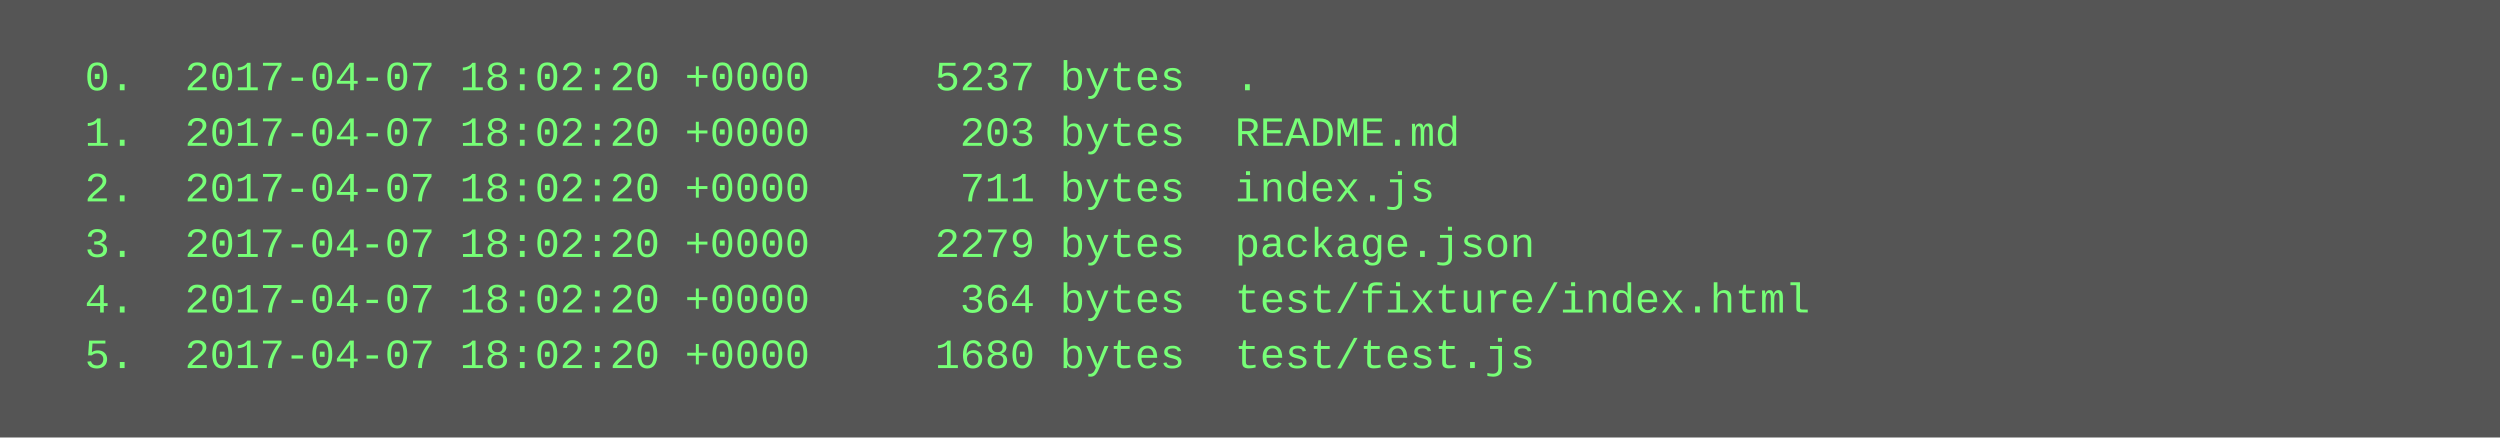
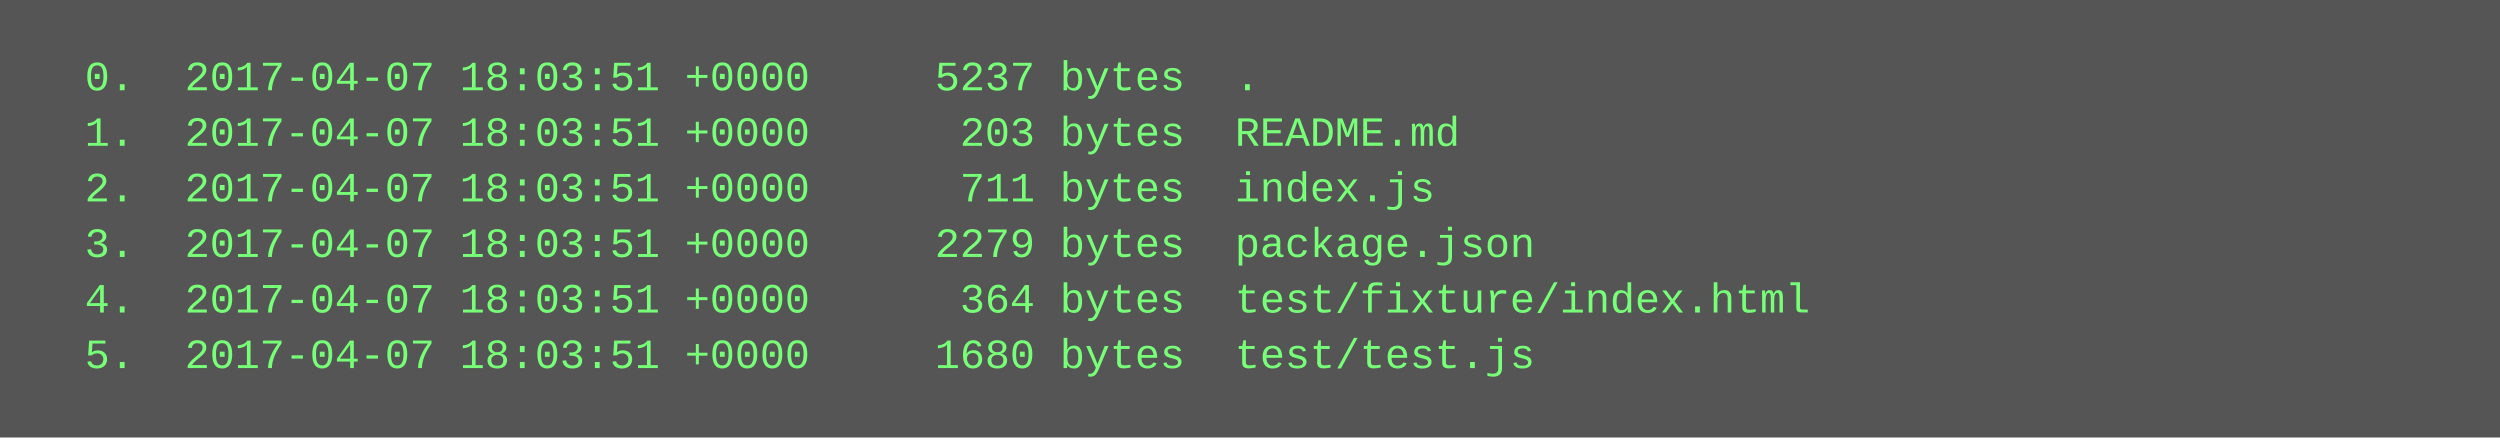
<svg xmlns="http://www.w3.org/2000/svg" height="126" width="720">
  <rect height="126" fill="#555" width="720" />
  <text fill="#7f7" font-family="Courier New" font-size="12" xml:space="preserve">
-     <tspan x="10" y="26">  0.  2017-04-07 18:02:20 +0000     5237 bytes  .</tspan>
-     <tspan x="10" y="42">  1.  2017-04-07 18:02:20 +0000      203 bytes  README.md</tspan>
-     <tspan x="10" y="58">  2.  2017-04-07 18:02:20 +0000      711 bytes  index.js</tspan>
-     <tspan x="10" y="74">  3.  2017-04-07 18:02:20 +0000     2279 bytes  package.json</tspan>
-     <tspan x="10" y="90">  4.  2017-04-07 18:02:20 +0000      364 bytes  test/fixture/index.html</tspan>
-     <tspan x="10" y="106">  5.  2017-04-07 18:02:20 +0000     1680 bytes  test/test.js</tspan>
+     <tspan x="10" y="26">  0.  2017-04-07 18:03:51 +0000     5237 bytes  .</tspan>
+     <tspan x="10" y="42">  1.  2017-04-07 18:03:51 +0000      203 bytes  README.md</tspan>
+     <tspan x="10" y="58">  2.  2017-04-07 18:03:51 +0000      711 bytes  index.js</tspan>
+     <tspan x="10" y="74">  3.  2017-04-07 18:03:51 +0000     2279 bytes  package.json</tspan>
+     <tspan x="10" y="90">  4.  2017-04-07 18:03:51 +0000      364 bytes  test/fixture/index.html</tspan>
+     <tspan x="10" y="106">  5.  2017-04-07 18:03:51 +0000     1680 bytes  test/test.js</tspan>
  </text>
</svg>
